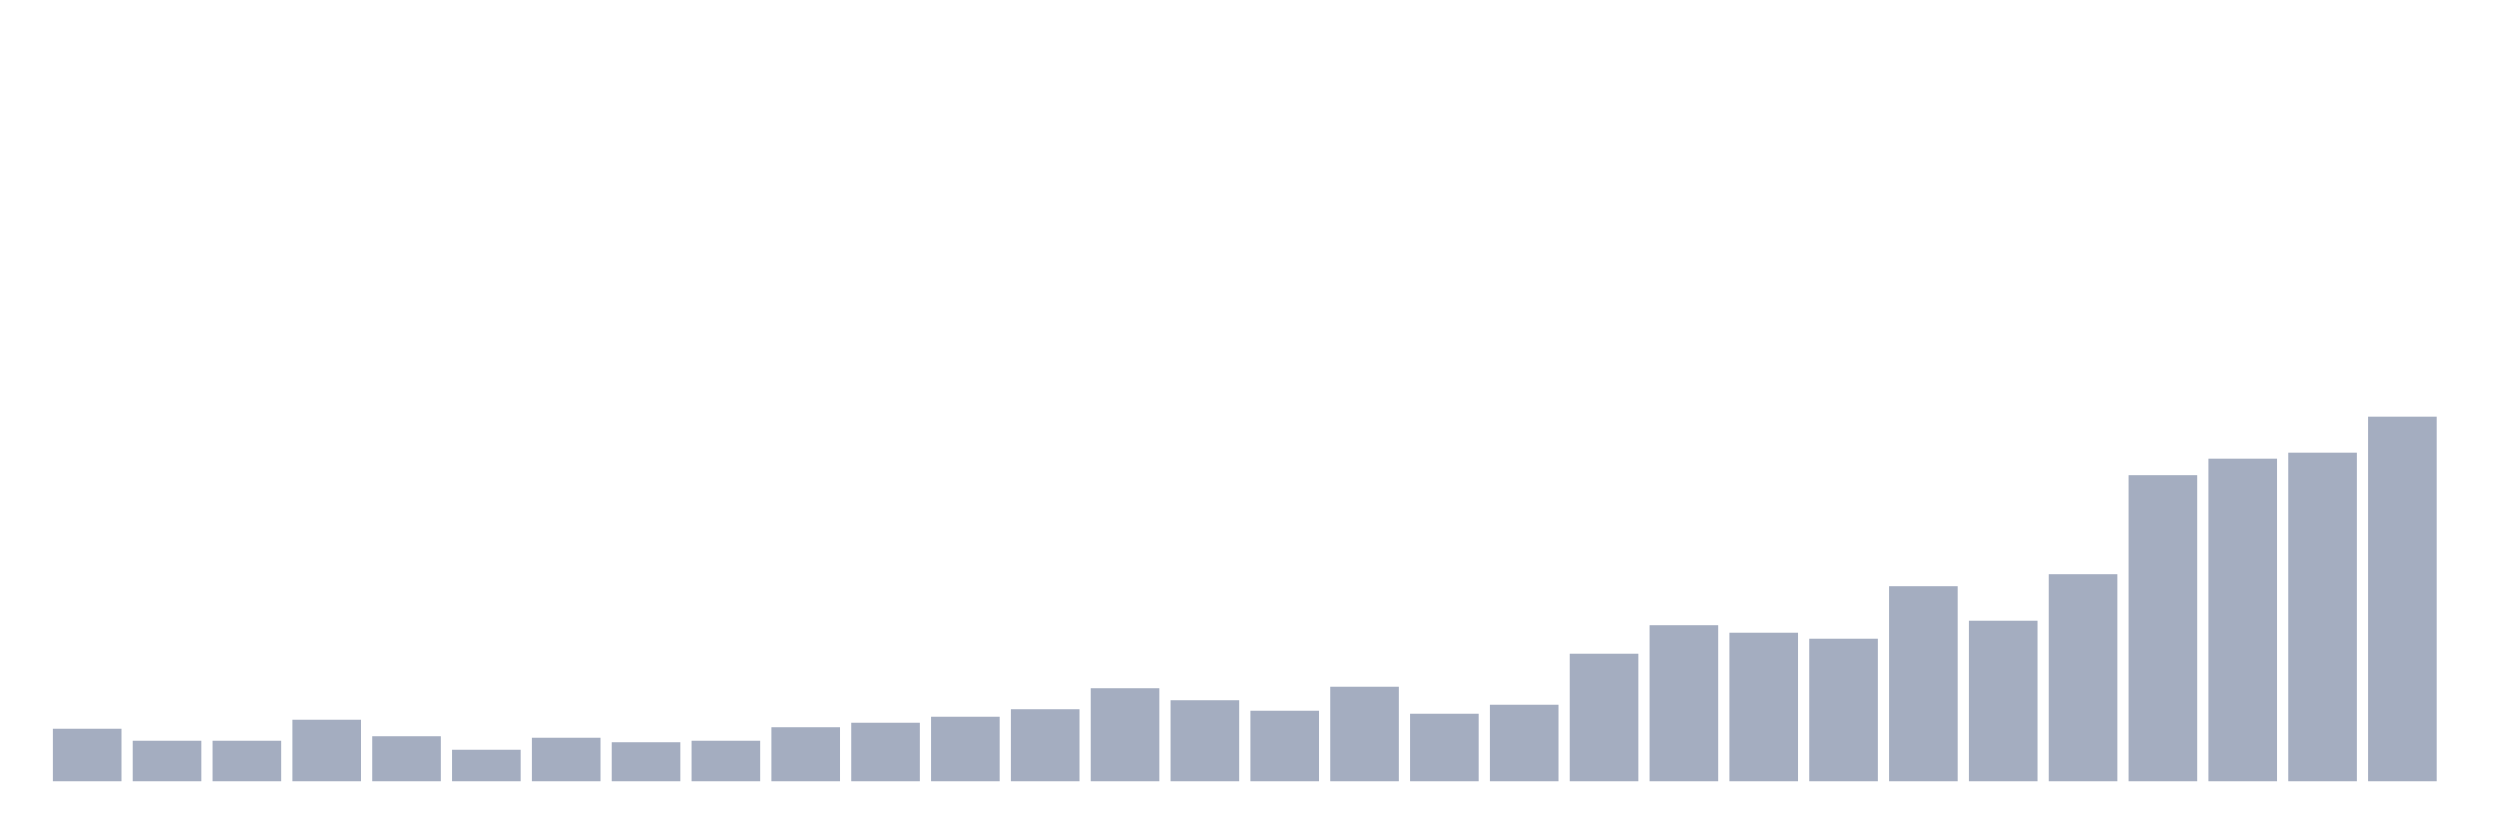
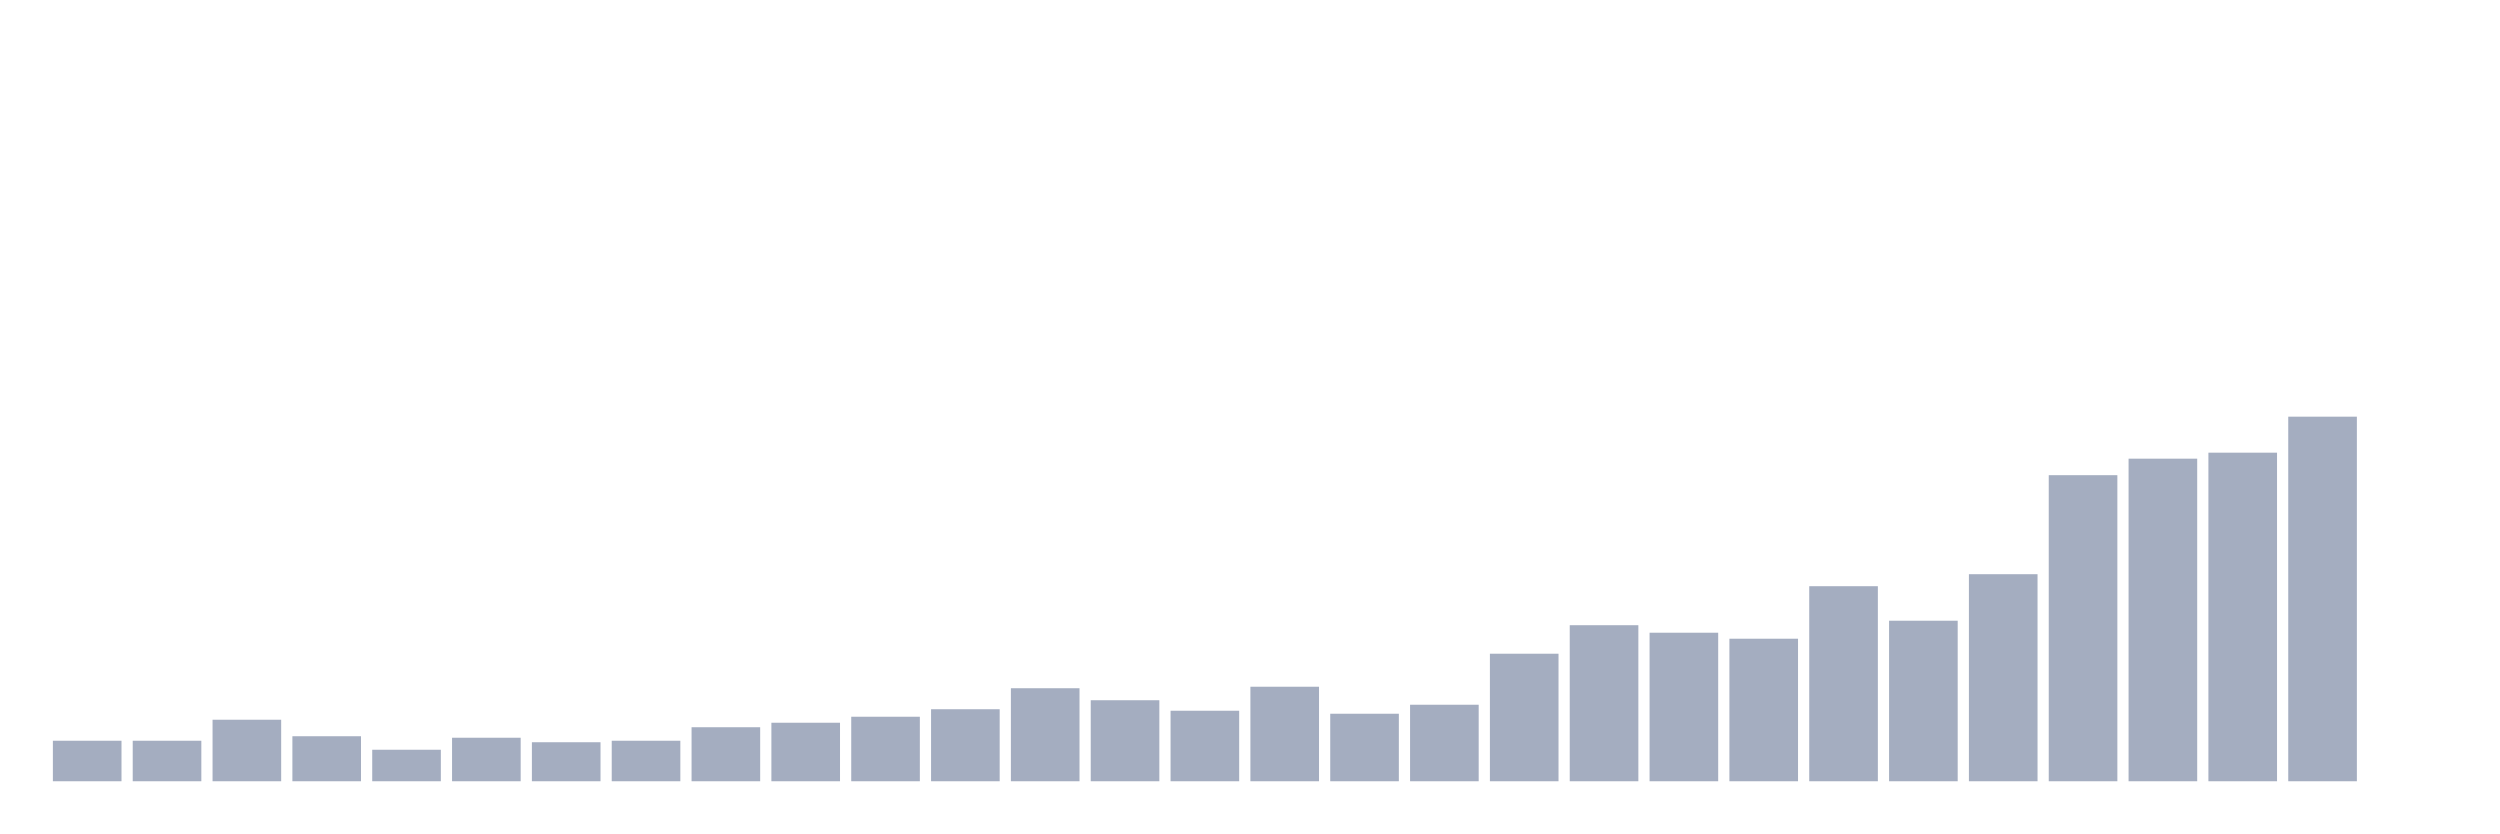
<svg xmlns="http://www.w3.org/2000/svg" viewBox="0 0 480 160">
  <g transform="translate(10,10)">
-     <rect class="bar" x="0.153" width="13.175" y="129.918" height="10.082" fill="rgb(164,173,192)" />
+     <rect class="bar" x="0.153" width="13.175" y="132.222" height="7.778" fill="rgb(164,173,192)" />
    <rect class="bar" x="15.482" width="13.175" y="132.222" height="7.778" fill="rgb(164,173,192)" />
-     <rect class="bar" x="30.81" width="13.175" y="132.222" height="7.778" fill="rgb(164,173,192)" />
-     <rect class="bar" x="46.138" width="13.175" y="128.189" height="11.811" fill="rgb(164,173,192)" />
-     <rect class="bar" x="61.466" width="13.175" y="131.358" height="8.642" fill="rgb(164,173,192)" />
-     <rect class="bar" x="76.794" width="13.175" y="133.951" height="6.049" fill="rgb(164,173,192)" />
-     <rect class="bar" x="92.123" width="13.175" y="131.646" height="8.354" fill="rgb(164,173,192)" />
-     <rect class="bar" x="107.451" width="13.175" y="132.51" height="7.49" fill="rgb(164,173,192)" />
-     <rect class="bar" x="122.779" width="13.175" y="132.222" height="7.778" fill="rgb(164,173,192)" />
-     <rect class="bar" x="138.107" width="13.175" y="129.63" height="10.37" fill="rgb(164,173,192)" />
-     <rect class="bar" x="153.436" width="13.175" y="128.765" height="11.235" fill="rgb(164,173,192)" />
-     <rect class="bar" x="168.764" width="13.175" y="127.613" height="12.387" fill="rgb(164,173,192)" />
-     <rect class="bar" x="184.092" width="13.175" y="126.173" height="13.827" fill="rgb(164,173,192)" />
-     <rect class="bar" x="199.42" width="13.175" y="122.14" height="17.86" fill="rgb(164,173,192)" />
-     <rect class="bar" x="214.748" width="13.175" y="124.444" height="15.556" fill="rgb(164,173,192)" />
-     <rect class="bar" x="230.077" width="13.175" y="126.461" height="13.539" fill="rgb(164,173,192)" />
-     <rect class="bar" x="245.405" width="13.175" y="121.852" height="18.148" fill="rgb(164,173,192)" />
-     <rect class="bar" x="260.733" width="13.175" y="127.037" height="12.963" fill="rgb(164,173,192)" />
-     <rect class="bar" x="276.061" width="13.175" y="125.309" height="14.691" fill="rgb(164,173,192)" />
-     <rect class="bar" x="291.39" width="13.175" y="115.514" height="24.486" fill="rgb(164,173,192)" />
-     <rect class="bar" x="306.718" width="13.175" y="110.041" height="29.959" fill="rgb(164,173,192)" />
-     <rect class="bar" x="322.046" width="13.175" y="111.481" height="28.519" fill="rgb(164,173,192)" />
-     <rect class="bar" x="337.374" width="13.175" y="112.634" height="27.366" fill="rgb(164,173,192)" />
-     <rect class="bar" x="352.702" width="13.175" y="102.551" height="37.449" fill="rgb(164,173,192)" />
-     <rect class="bar" x="368.031" width="13.175" y="109.177" height="30.823" fill="rgb(164,173,192)" />
-     <rect class="bar" x="383.359" width="13.175" y="100.247" height="39.753" fill="rgb(164,173,192)" />
-     <rect class="bar" x="398.687" width="13.175" y="81.235" height="58.765" fill="rgb(164,173,192)" />
-     <rect class="bar" x="414.015" width="13.175" y="78.066" height="61.934" fill="rgb(164,173,192)" />
-     <rect class="bar" x="429.344" width="13.175" y="76.914" height="63.086" fill="rgb(164,173,192)" />
-     <rect class="bar" x="444.672" width="13.175" y="70" height="70" fill="rgb(164,173,192)" />
+     <rect class="bar" x="30.81" width="13.175" y="128.189" height="11.811" fill="rgb(164,173,192)" />
+     <rect class="bar" x="46.138" width="13.175" y="131.358" height="8.642" fill="rgb(164,173,192)" />
+     <rect class="bar" x="61.466" width="13.175" y="133.951" height="6.049" fill="rgb(164,173,192)" />
+     <rect class="bar" x="76.794" width="13.175" y="131.646" height="8.354" fill="rgb(164,173,192)" />
+     <rect class="bar" x="92.123" width="13.175" y="132.51" height="7.49" fill="rgb(164,173,192)" />
+     <rect class="bar" x="107.451" width="13.175" y="132.222" height="7.778" fill="rgb(164,173,192)" />
+     <rect class="bar" x="122.779" width="13.175" y="129.63" height="10.37" fill="rgb(164,173,192)" />
+     <rect class="bar" x="138.107" width="13.175" y="128.765" height="11.235" fill="rgb(164,173,192)" />
+     <rect class="bar" x="153.436" width="13.175" y="127.613" height="12.387" fill="rgb(164,173,192)" />
+     <rect class="bar" x="168.764" width="13.175" y="126.173" height="13.827" fill="rgb(164,173,192)" />
+     <rect class="bar" x="184.092" width="13.175" y="122.14" height="17.86" fill="rgb(164,173,192)" />
+     <rect class="bar" x="199.42" width="13.175" y="124.444" height="15.556" fill="rgb(164,173,192)" />
+     <rect class="bar" x="214.748" width="13.175" y="126.461" height="13.539" fill="rgb(164,173,192)" />
+     <rect class="bar" x="230.077" width="13.175" y="121.852" height="18.148" fill="rgb(164,173,192)" />
+     <rect class="bar" x="245.405" width="13.175" y="127.037" height="12.963" fill="rgb(164,173,192)" />
+     <rect class="bar" x="260.733" width="13.175" y="125.309" height="14.691" fill="rgb(164,173,192)" />
+     <rect class="bar" x="276.061" width="13.175" y="115.514" height="24.486" fill="rgb(164,173,192)" />
+     <rect class="bar" x="291.39" width="13.175" y="110.041" height="29.959" fill="rgb(164,173,192)" />
+     <rect class="bar" x="306.718" width="13.175" y="111.481" height="28.519" fill="rgb(164,173,192)" />
+     <rect class="bar" x="322.046" width="13.175" y="112.634" height="27.366" fill="rgb(164,173,192)" />
+     <rect class="bar" x="337.374" width="13.175" y="102.551" height="37.449" fill="rgb(164,173,192)" />
+     <rect class="bar" x="352.702" width="13.175" y="109.177" height="30.823" fill="rgb(164,173,192)" />
+     <rect class="bar" x="368.031" width="13.175" y="100.247" height="39.753" fill="rgb(164,173,192)" />
+     <rect class="bar" x="383.359" width="13.175" y="81.235" height="58.765" fill="rgb(164,173,192)" />
+     <rect class="bar" x="398.687" width="13.175" y="78.066" height="61.934" fill="rgb(164,173,192)" />
+     <rect class="bar" x="414.015" width="13.175" y="76.914" height="63.086" fill="rgb(164,173,192)" />
+     <rect class="bar" x="429.344" width="13.175" y="70" height="70" fill="rgb(164,173,192)" />
+     <rect class="bar" x="444.672" width="13.175" y="140" height="0" fill="rgb(164,173,192)" />
  </g>
</svg>
